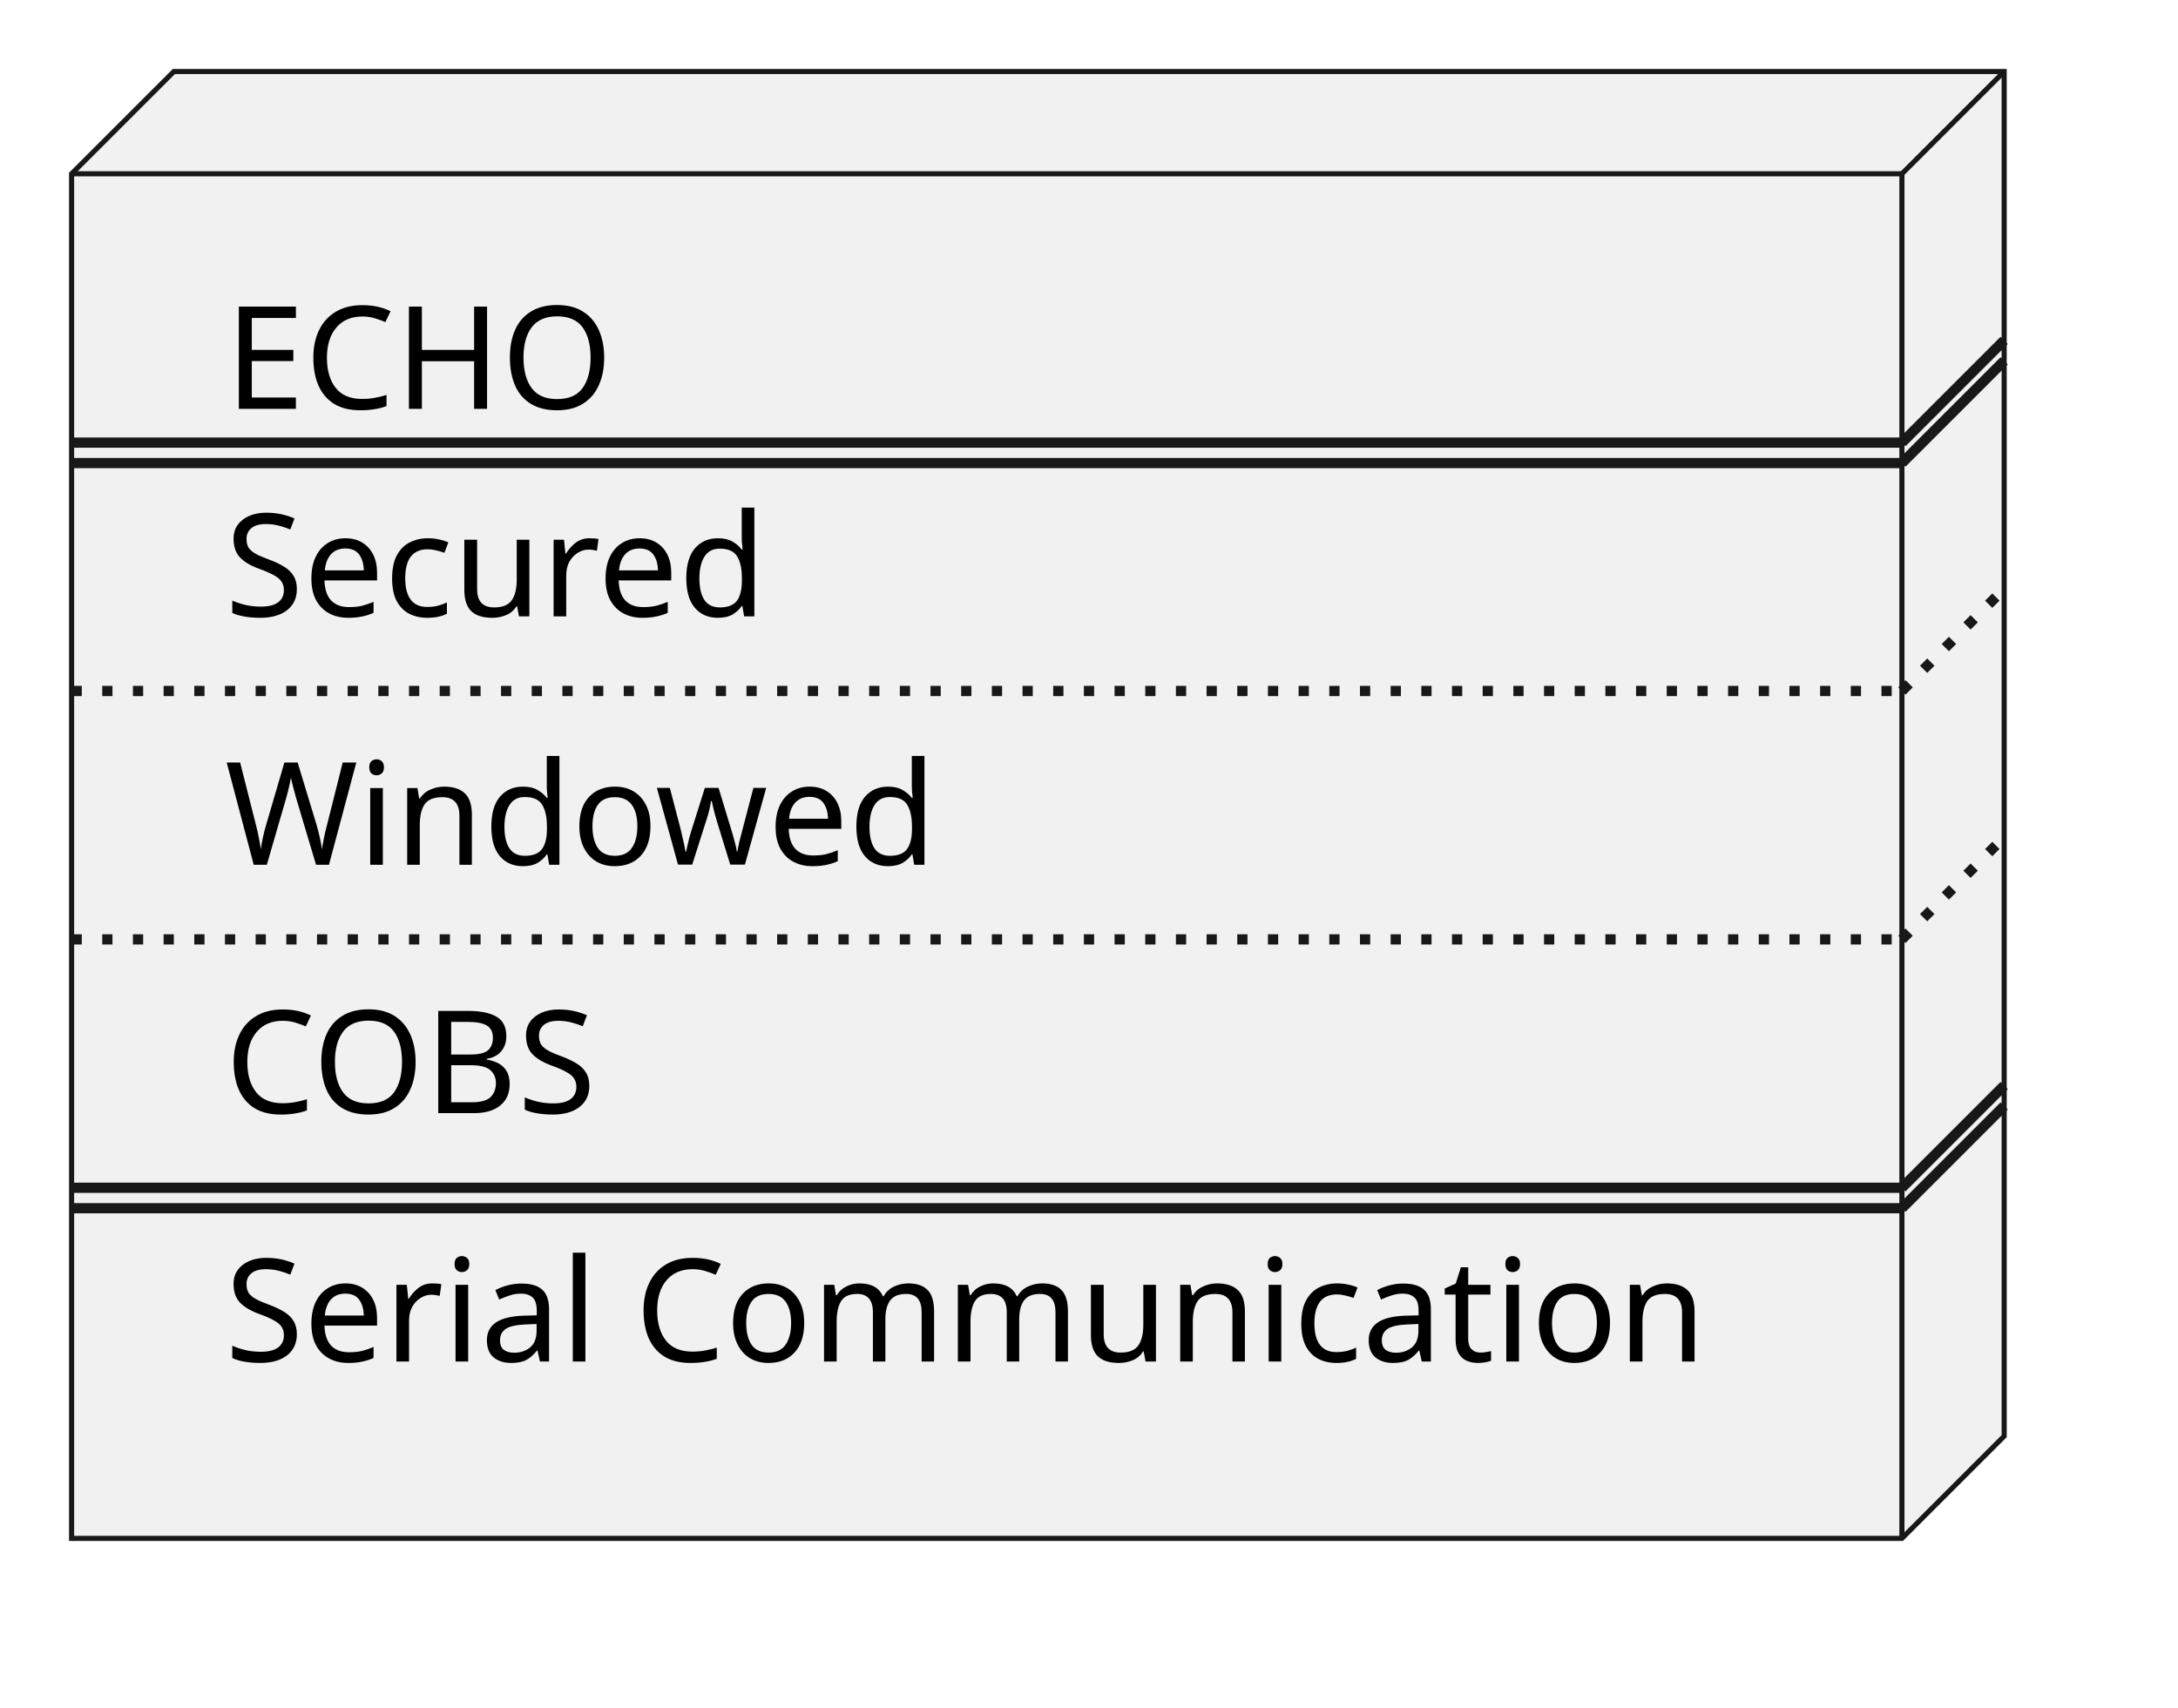
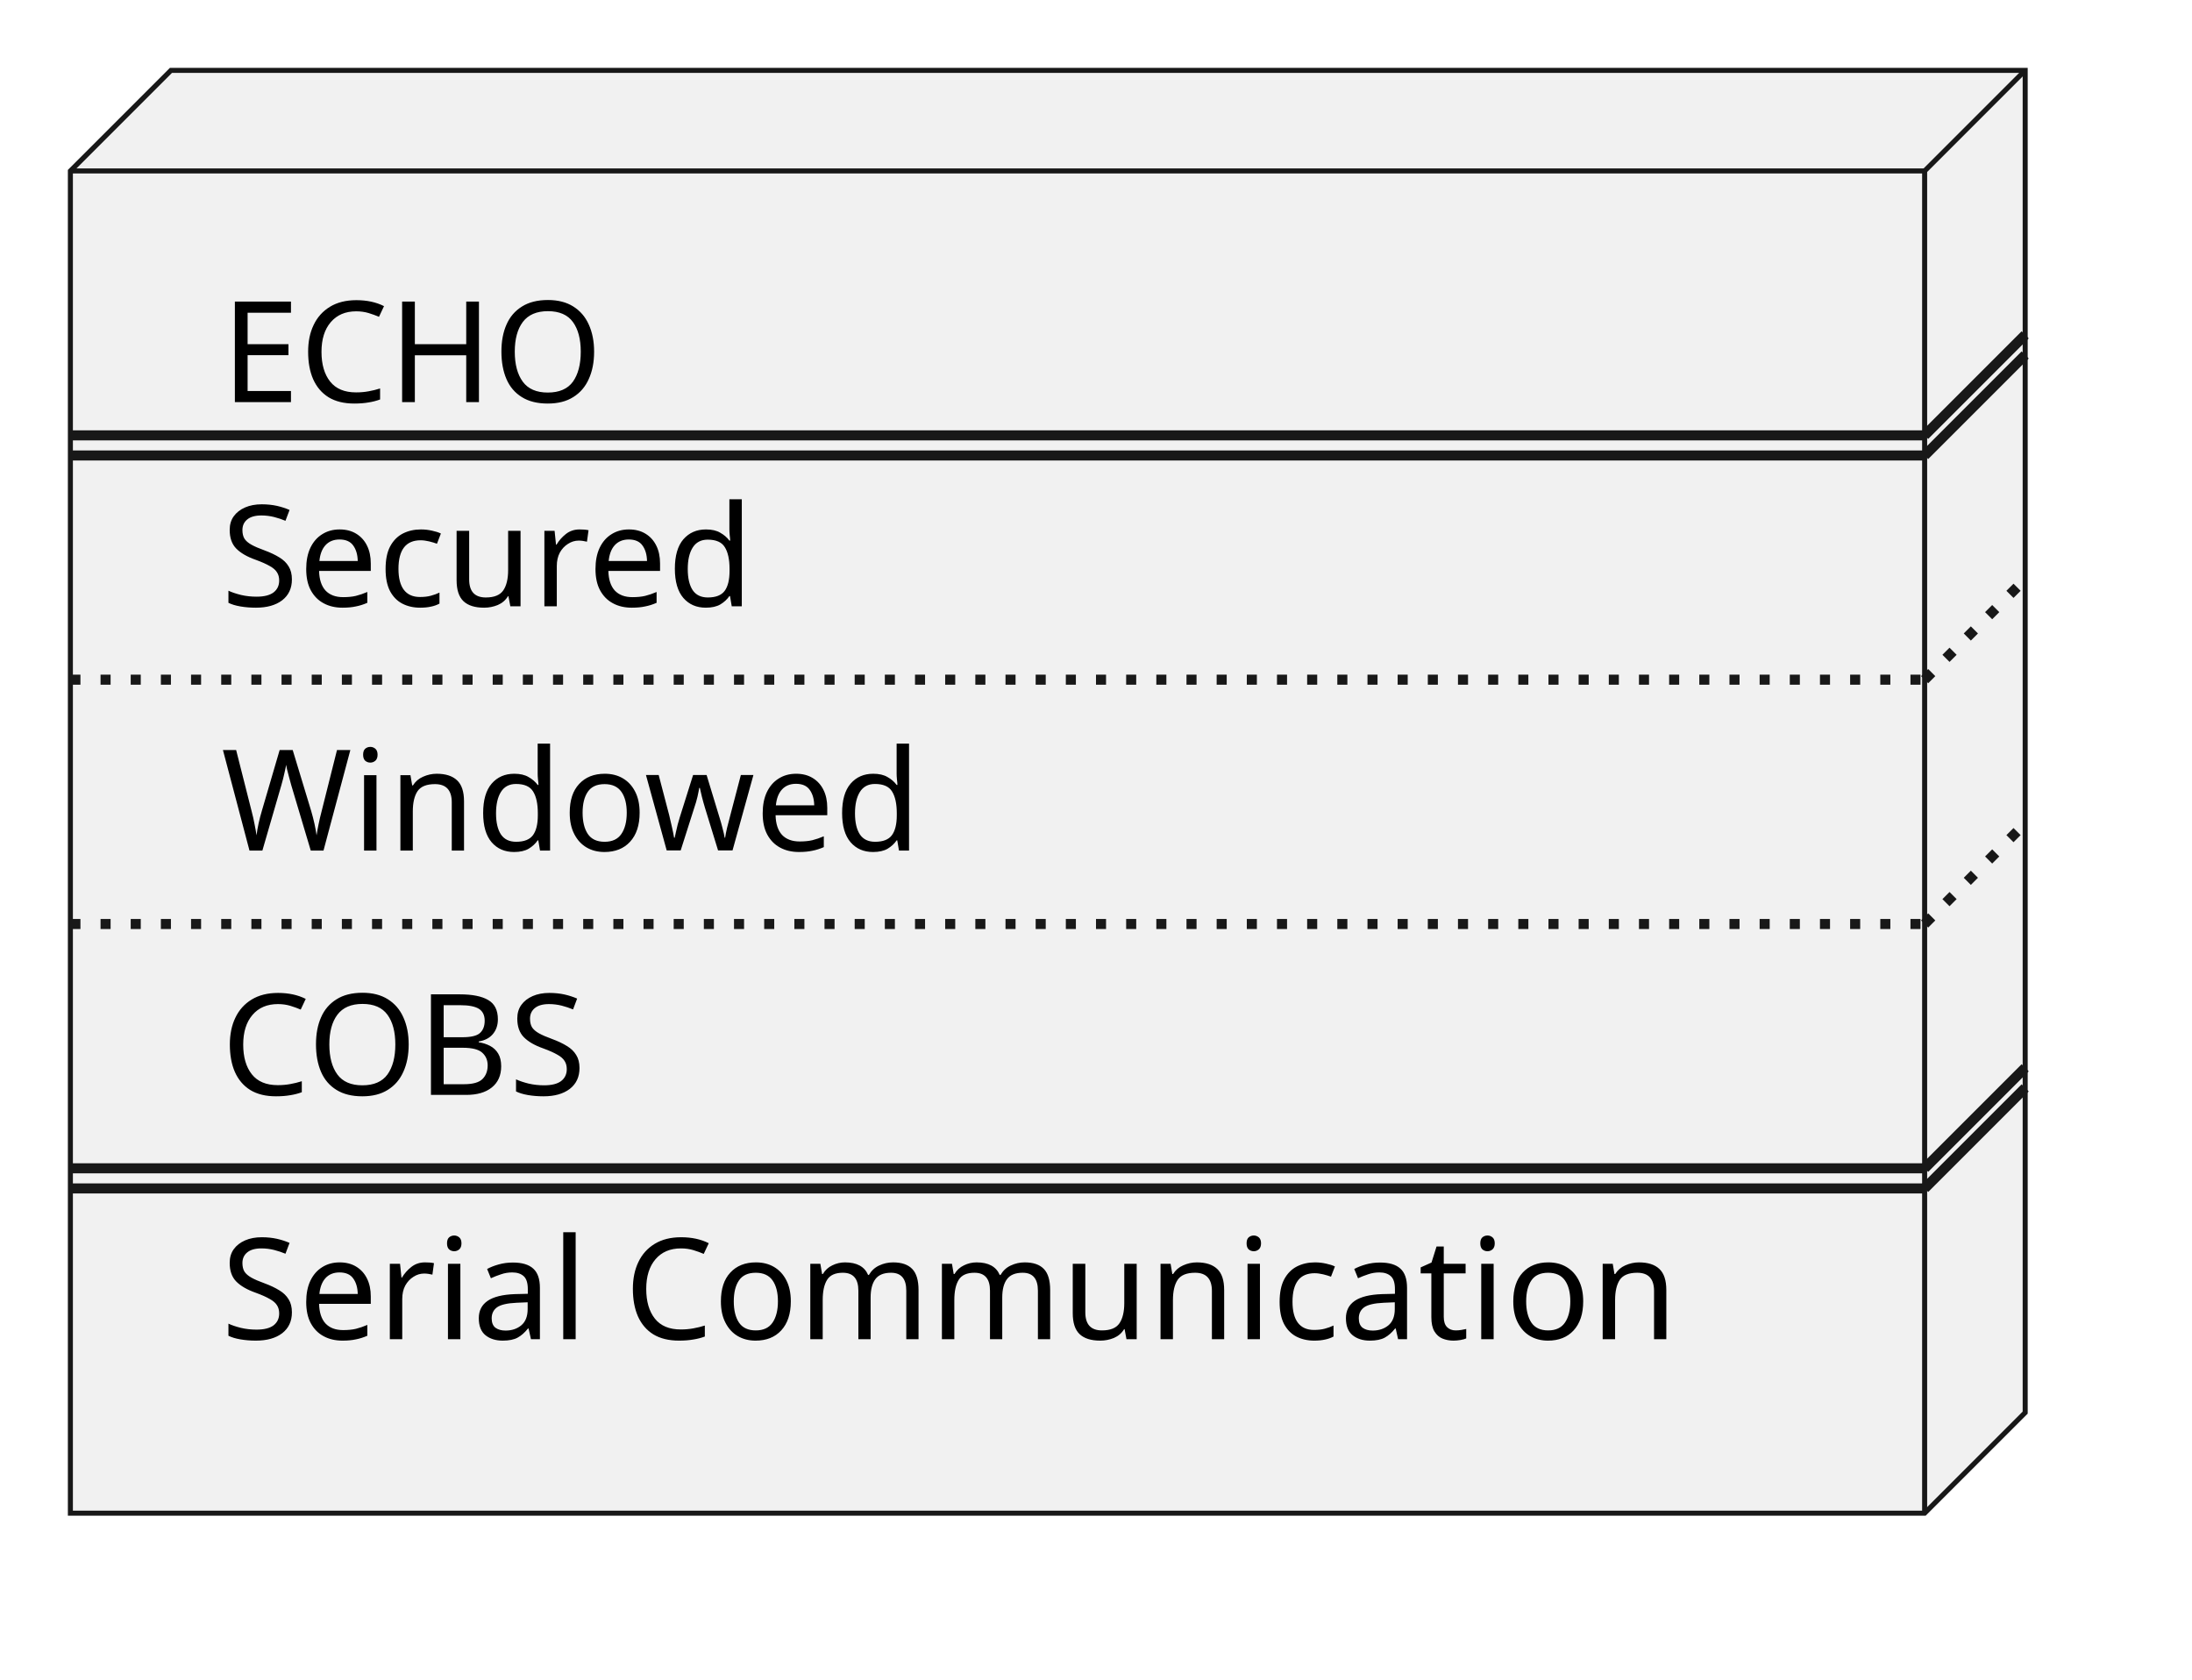
- <svg xmlns="http://www.w3.org/2000/svg" contentStyleType="text/css" height="167px" preserveAspectRatio="none" style="width:213px;height:167px;background:#FFFFFF;" version="1.1" viewBox="0 0 213 167" width="213px" zoomAndPan="magnify">
+ <svg xmlns="http://www.w3.org/2000/svg" contentStyleType="text/css" data-diagram-type="CLASS" height="167px" preserveAspectRatio="none" style="width:218px;height:167px;background:#FFFFFF;" version="1.1" viewBox="0 0 218 167" width="218px" zoomAndPan="magnify">
  <defs />
  <g>
-     <g id="elem_node">
-       <polygon fill="#F1F1F1" points="7,17,17,7,196,7,196,140.484,186,150.484,7,150.484,7,17" style="stroke:#181818;stroke-width:0.5;" />
-       <line style="stroke:#181818;stroke-width:0.5;" x1="186" x2="196" y1="17" y2="7" />
-       <line style="stroke:#181818;stroke-width:0.5;" x1="7" x2="186" y1="17" y2="17" />
-       <line style="stroke:#181818;stroke-width:0.5;" x1="186" x2="186" y1="17" y2="150.484" />
-       <text fill="#000000" font-family="sans-serif" font-size="14" lengthAdjust="spacing" textLength="40" x="22" y="39.995">ECHO</text>
-       <line style="stroke:#181818;stroke-width:1.0;" x1="7" x2="186" y1="43.297" y2="43.297" />
-       <line style="stroke:#181818;stroke-width:1.0;" x1="186" x2="196" y1="43.297" y2="33.297" />
-       <line style="stroke:#181818;stroke-width:1.0;" x1="7" x2="186" y1="45.297" y2="45.297" />
-       <line style="stroke:#181818;stroke-width:1.0;" x1="186" x2="196" y1="45.297" y2="35.297" />
-       <text fill="#000000" font-family="sans-serif" font-size="14" lengthAdjust="spacing" textLength="58" x="22" y="60.292">Secured</text>
-       <line style="stroke:#181818;stroke-width:1.0;stroke-dasharray:1.0,2.0;" x1="7" x2="186" y1="67.594" y2="67.594" />
-       <line style="stroke:#181818;stroke-width:1.0;stroke-dasharray:1.0,2.0;" x1="186" x2="196" y1="67.594" y2="57.594" />
-       <text fill="#000000" font-family="sans-serif" font-size="14" lengthAdjust="spacing" textLength="72" x="22" y="84.589">Windowed</text>
-       <line style="stroke:#181818;stroke-width:1.0;stroke-dasharray:1.0,2.0;" x1="7" x2="186" y1="91.891" y2="91.891" />
-       <line style="stroke:#181818;stroke-width:1.0;stroke-dasharray:1.0,2.0;" x1="186" x2="196" y1="91.891" y2="81.891" />
-       <text fill="#000000" font-family="sans-serif" font-size="14" lengthAdjust="spacing" textLength="40" x="22" y="108.886">COBS</text>
-       <line style="stroke:#181818;stroke-width:1.0;" x1="7" x2="186" y1="116.188" y2="116.188" />
-       <line style="stroke:#181818;stroke-width:1.0;" x1="186" x2="196" y1="116.188" y2="106.188" />
-       <line style="stroke:#181818;stroke-width:1.0;" x1="7" x2="186" y1="118.188" y2="118.188" />
-       <line style="stroke:#181818;stroke-width:1.0;" x1="186" x2="196" y1="118.188" y2="108.188" />
-       <text fill="#000000" font-family="sans-serif" font-size="14" lengthAdjust="spacing" textLength="149" x="22" y="133.183">Serial Communication</text>
+     <g class="entity" data-entity="node" data-source-line="2" data-uid="ent0002" id="entity_node">
+       <polygon fill="#F1F1F1" points="7,17,17,7,201.41,7,201.41,140.484,191.41,150.484,7,150.484,7,17" style="stroke:#181818;stroke-width:0.5;" />
+       <line style="stroke:#181818;stroke-width:0.5;" x1="191.41" x2="201.41" y1="17" y2="7" />
+       <line style="stroke:#181818;stroke-width:0.5;" x1="7" x2="191.41" y1="17" y2="17" />
+       <line style="stroke:#181818;stroke-width:0.5;" x1="191.41" x2="191.41" y1="17" y2="150.484" />
+       <text fill="#000000" font-family="sans-serif" font-size="14" lengthAdjust="spacing" textLength="40.168" x="22" y="39.995">ECHO</text>
+       <line style="stroke:#181818;stroke-width:1;" x1="7" x2="191.41" y1="43.297" y2="43.297" />
+       <line style="stroke:#181818;stroke-width:1;" x1="191.41" x2="201.41" y1="43.297" y2="33.297" />
+       <line style="stroke:#181818;stroke-width:1;" x1="7" x2="191.41" y1="45.297" y2="45.297" />
+       <line style="stroke:#181818;stroke-width:1;" x1="191.41" x2="201.41" y1="45.297" y2="35.297" />
+       <text fill="#000000" font-family="sans-serif" font-size="14" lengthAdjust="spacing" textLength="57.326" x="22" y="60.292">Secured</text>
+       <line style="stroke:#181818;stroke-width:1;stroke-dasharray:1.0,2.0;" x1="7" x2="191.41" y1="67.594" y2="67.594" />
+       <line style="stroke:#181818;stroke-width:1;stroke-dasharray:1.0,2.0;" x1="191.41" x2="201.41" y1="67.594" y2="57.594" />
+       <text fill="#000000" font-family="sans-serif" font-size="14" lengthAdjust="spacing" textLength="73.008" x="22" y="84.589">Windowed</text>
+       <line style="stroke:#181818;stroke-width:1;stroke-dasharray:1.0,2.0;" x1="7" x2="191.41" y1="91.891" y2="91.891" />
+       <line style="stroke:#181818;stroke-width:1;stroke-dasharray:1.0,2.0;" x1="191.41" x2="201.41" y1="91.891" y2="81.891" />
+       <text fill="#000000" font-family="sans-serif" font-size="14" lengthAdjust="spacing" textLength="39.286" x="22" y="108.886">COBS</text>
+       <line style="stroke:#181818;stroke-width:1;" x1="7" x2="191.41" y1="116.188" y2="116.188" />
+       <line style="stroke:#181818;stroke-width:1;" x1="191.41" x2="201.41" y1="116.188" y2="106.188" />
+       <line style="stroke:#181818;stroke-width:1;" x1="7" x2="191.41" y1="118.188" y2="118.188" />
+       <line style="stroke:#181818;stroke-width:1;" x1="191.41" x2="201.41" y1="118.188" y2="108.188" />
+       <text fill="#000000" font-family="sans-serif" font-size="14" lengthAdjust="spacing" textLength="154.41" x="22" y="133.183">Serial Communication</text>
    </g>
  </g>
</svg>
